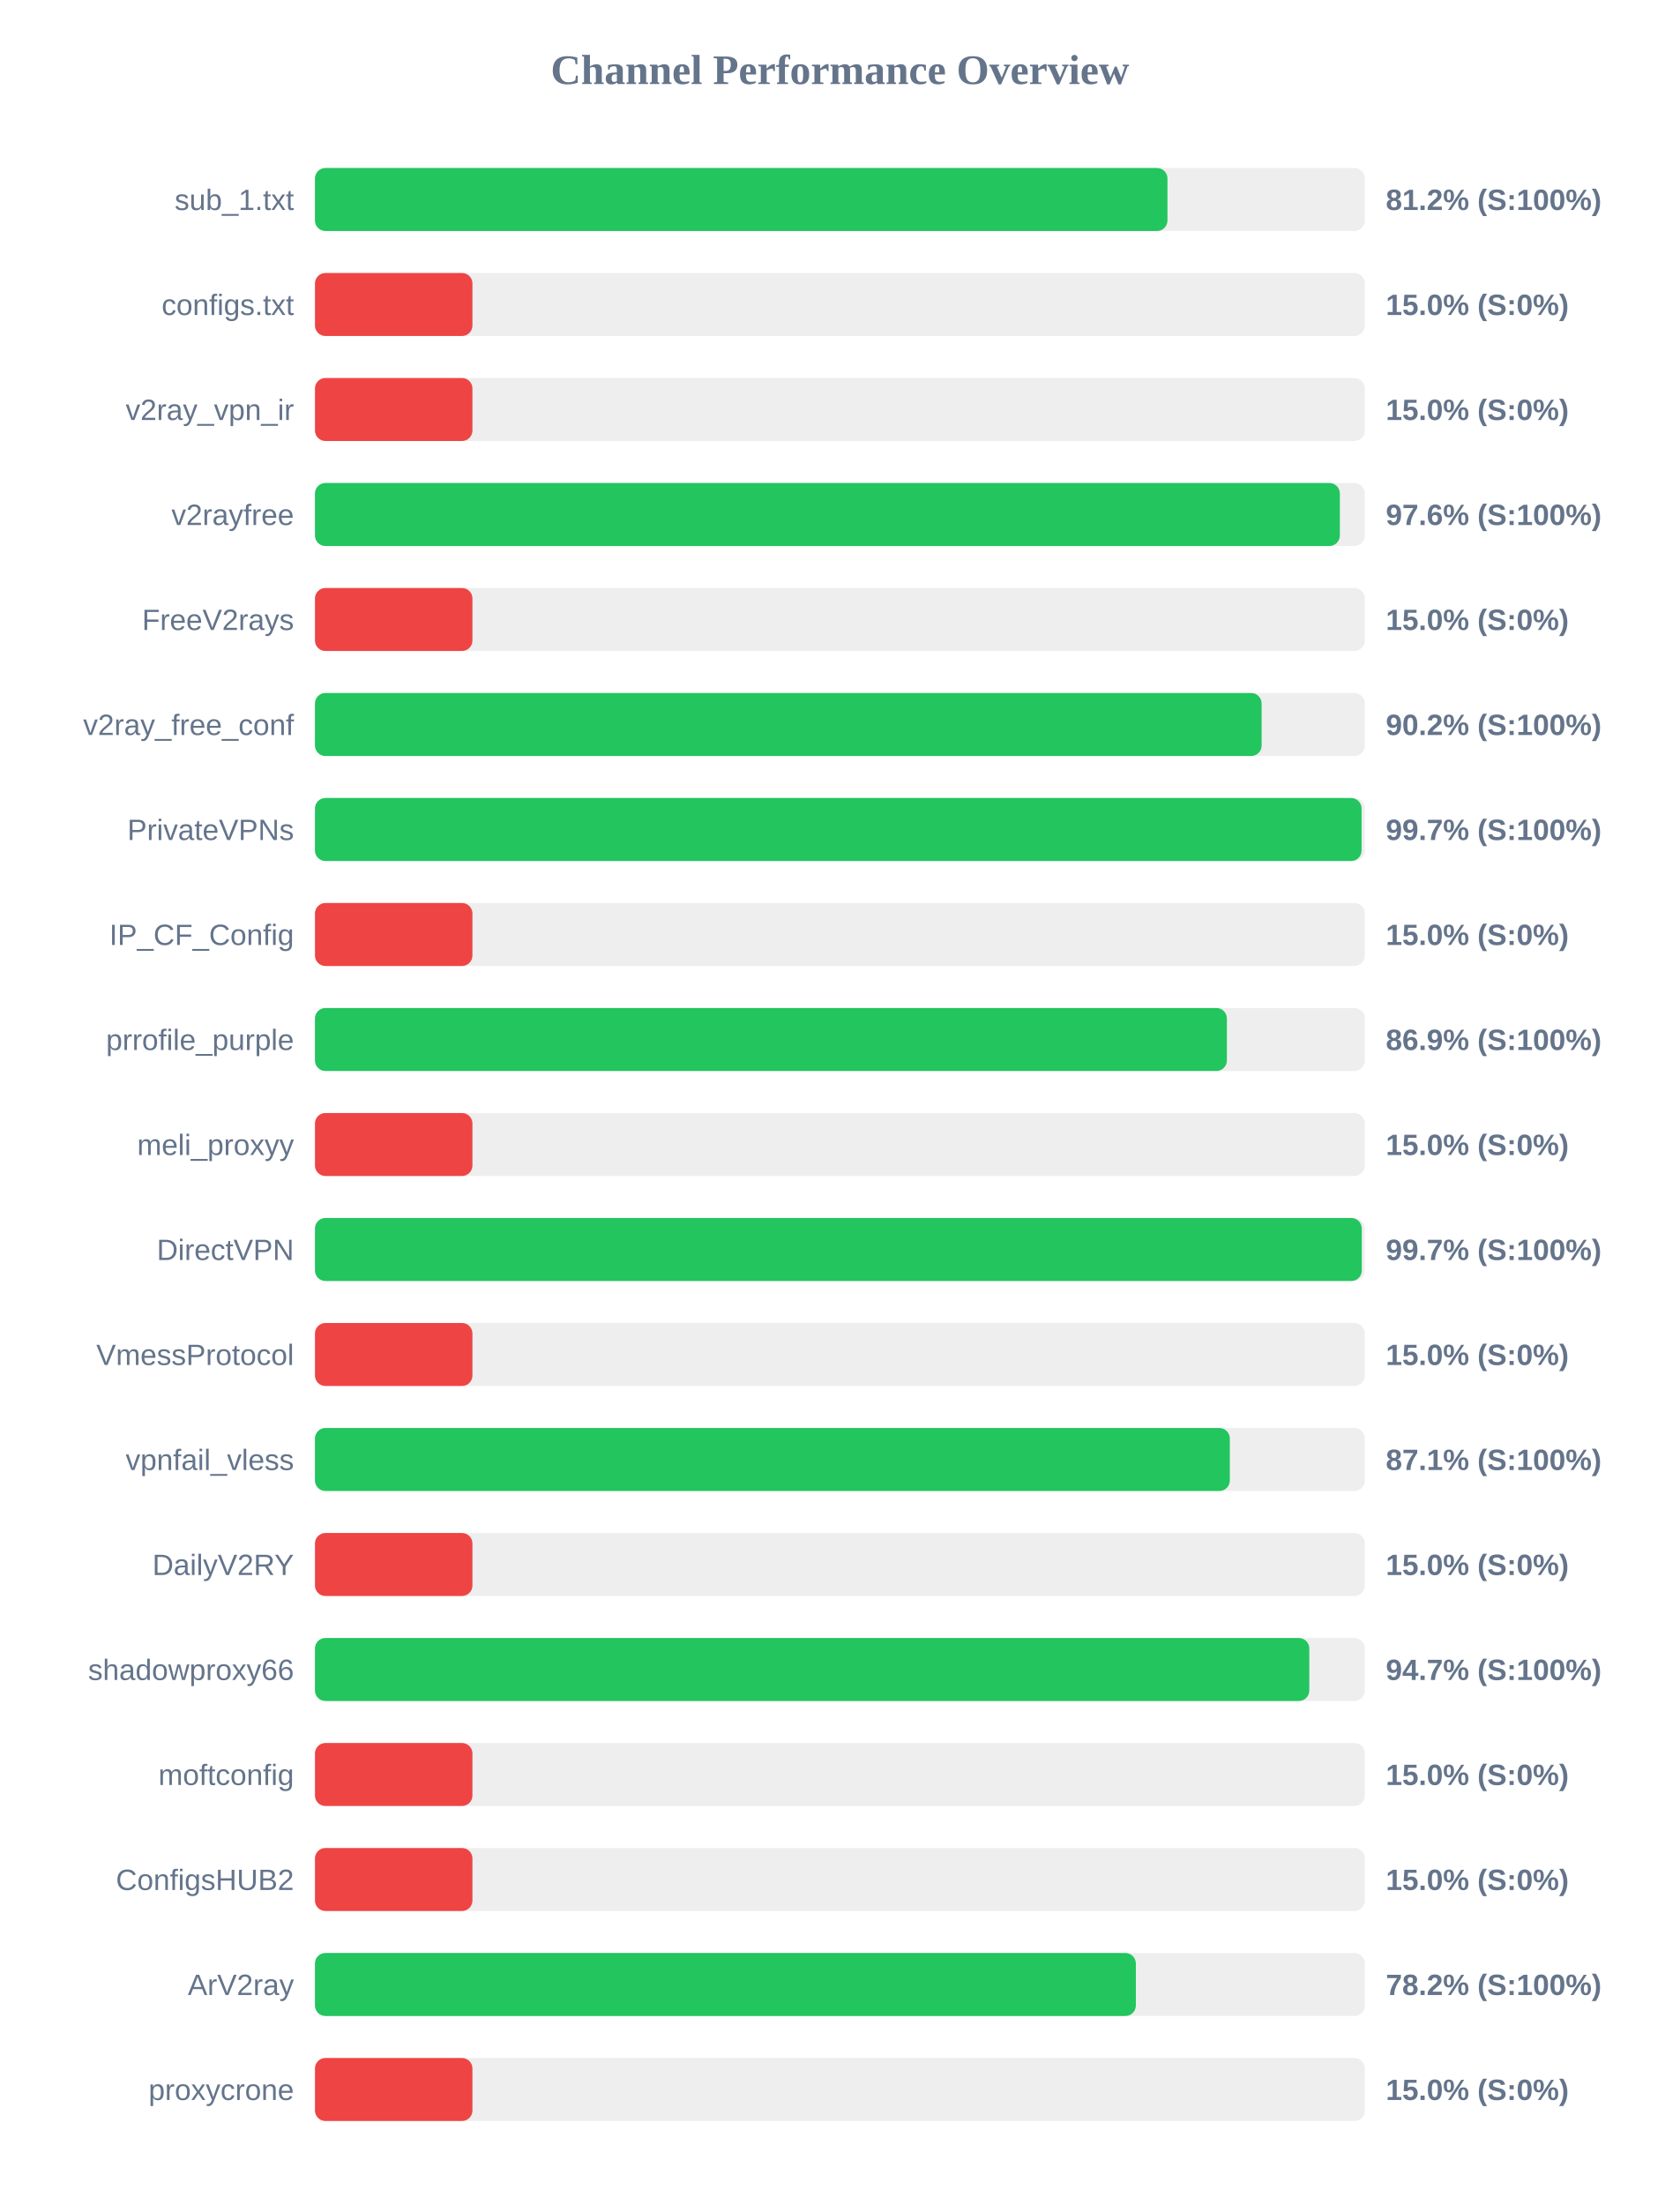
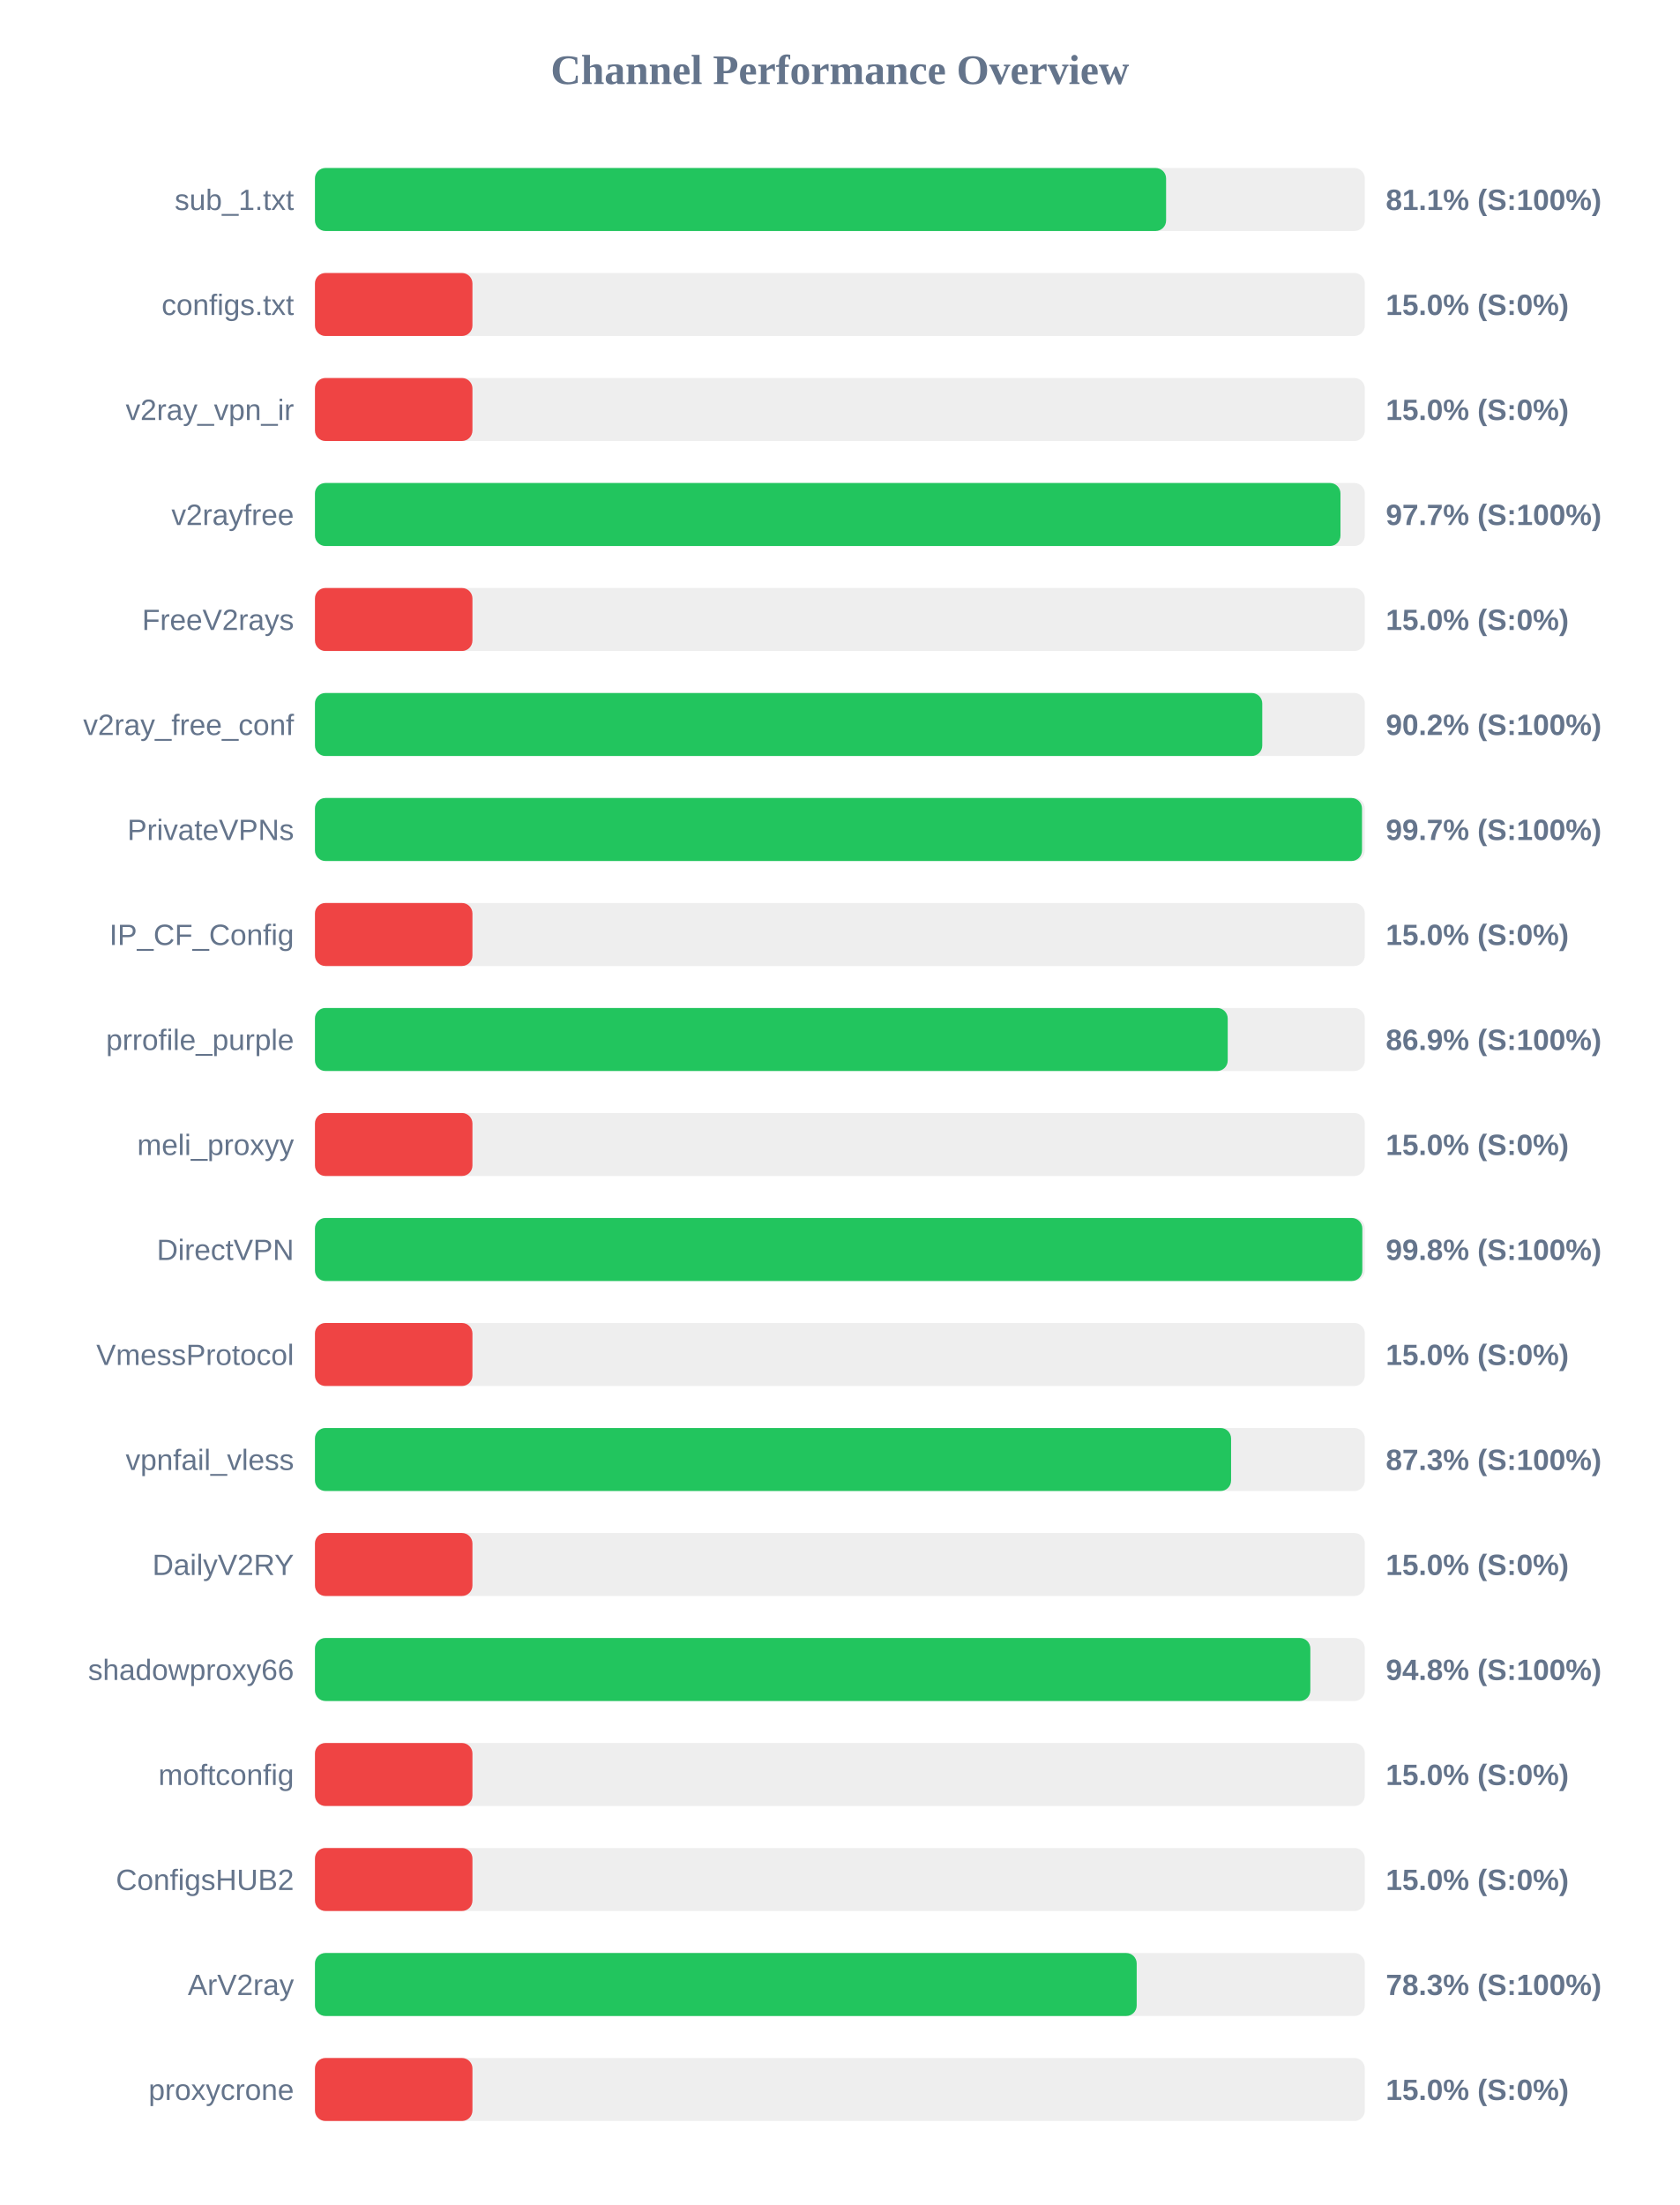
<svg xmlns="http://www.w3.org/2000/svg" width="800" height="1050" version="1.1">
  <style>
        .row { font: 14px Arial; fill: #64748b; }
        .score { font: bold 14px Arial; fill: #64748b; }
    </style>
  <text x="400" y="40" text-anchor="middle" font-size="20px" font-weight="bold" fill="#64748b">Channel Performance Overview</text>
  <rect x="150" y="80" width="500" height="30" fill="#eee" rx="5" />
-   <rect x="150" y="80" width="406.0" height="30" fill="#22c55e" rx="5" />
+   <rect x="150" y="80" width="405.35" height="30" fill="#22c55e" rx="5" />
  <text x="140" y="100" text-anchor="end" class="row">sub_1.txt</text>
-   <text x="660" y="100" text-anchor="start" class="score">81.2% (S:100%)</text>
+   <text x="660" y="100" text-anchor="start" class="score">81.1% (S:100%)</text>
  <rect x="150" y="130" width="500" height="30" fill="#eee" rx="5" />
  <rect x="150" y="130" width="75.0" height="30" fill="#ef4444" rx="5" />
  <text x="140" y="150" text-anchor="end" class="row">configs.txt</text>
  <text x="660" y="150" text-anchor="start" class="score">15.0% (S:0%)</text>
  <rect x="150" y="180" width="500" height="30" fill="#eee" rx="5" />
  <rect x="150" y="180" width="75.0" height="30" fill="#ef4444" rx="5" />
  <text x="140" y="200" text-anchor="end" class="row">v2ray_vpn_ir</text>
  <text x="660" y="200" text-anchor="start" class="score">15.0% (S:0%)</text>
  <rect x="150" y="230" width="500" height="30" fill="#eee" rx="5" />
-   <rect x="150" y="230" width="488.1" height="30" fill="#22c55e" rx="5" />
+   <rect x="150" y="230" width="488.4" height="30" fill="#22c55e" rx="5" />
  <text x="140" y="250" text-anchor="end" class="row">v2rayfree</text>
-   <text x="660" y="250" text-anchor="start" class="score">97.6% (S:100%)</text>
+   <text x="660" y="250" text-anchor="start" class="score">97.7% (S:100%)</text>
  <rect x="150" y="280" width="500" height="30" fill="#eee" rx="5" />
  <rect x="150" y="280" width="75.0" height="30" fill="#ef4444" rx="5" />
  <text x="140" y="300" text-anchor="end" class="row">FreeV2rays</text>
  <text x="660" y="300" text-anchor="start" class="score">15.0% (S:0%)</text>
  <rect x="150" y="330" width="500" height="30" fill="#eee" rx="5" />
-   <rect x="150" y="330" width="450.85" height="30" fill="#22c55e" rx="5" />
+   <rect x="150" y="330" width="451.15" height="30" fill="#22c55e" rx="5" />
  <text x="140" y="350" text-anchor="end" class="row">v2ray_free_conf</text>
  <text x="660" y="350" text-anchor="start" class="score">90.2% (S:100%)</text>
  <rect x="150" y="380" width="500" height="30" fill="#eee" rx="5" />
-   <rect x="150" y="380" width="498.45" height="30" fill="#22c55e" rx="5" />
+   <rect x="150" y="380" width="498.65" height="30" fill="#22c55e" rx="5" />
  <text x="140" y="400" text-anchor="end" class="row">PrivateVPNs</text>
  <text x="660" y="400" text-anchor="start" class="score">99.7% (S:100%)</text>
  <rect x="150" y="430" width="500" height="30" fill="#eee" rx="5" />
  <rect x="150" y="430" width="75.0" height="30" fill="#ef4444" rx="5" />
  <text x="140" y="450" text-anchor="end" class="row">IP_CF_Config</text>
  <text x="660" y="450" text-anchor="start" class="score">15.0% (S:0%)</text>
  <rect x="150" y="480" width="500" height="30" fill="#eee" rx="5" />
-   <rect x="150" y="480" width="434.3" height="30" fill="#22c55e" rx="5" />
+   <rect x="150" y="480" width="434.7" height="30" fill="#22c55e" rx="5" />
  <text x="140" y="500" text-anchor="end" class="row">prrofile_purple</text>
  <text x="660" y="500" text-anchor="start" class="score">86.9% (S:100%)</text>
  <rect x="150" y="530" width="500" height="30" fill="#eee" rx="5" />
  <rect x="150" y="530" width="75.0" height="30" fill="#ef4444" rx="5" />
  <text x="140" y="550" text-anchor="end" class="row">meli_proxyy</text>
  <text x="660" y="550" text-anchor="start" class="score">15.0% (S:0%)</text>
  <rect x="150" y="580" width="500" height="30" fill="#eee" rx="5" />
-   <rect x="150" y="580" width="498.55" height="30" fill="#22c55e" rx="5" />
+   <rect x="150" y="580" width="498.8" height="30" fill="#22c55e" rx="5" />
  <text x="140" y="600" text-anchor="end" class="row">DirectVPN</text>
-   <text x="660" y="600" text-anchor="start" class="score">99.7% (S:100%)</text>
+   <text x="660" y="600" text-anchor="start" class="score">99.8% (S:100%)</text>
  <rect x="150" y="630" width="500" height="30" fill="#eee" rx="5" />
  <rect x="150" y="630" width="75.0" height="30" fill="#ef4444" rx="5" />
  <text x="140" y="650" text-anchor="end" class="row">VmessProtocol</text>
  <text x="660" y="650" text-anchor="start" class="score">15.0% (S:0%)</text>
  <rect x="150" y="680" width="500" height="30" fill="#eee" rx="5" />
-   <rect x="150" y="680" width="435.7" height="30" fill="#22c55e" rx="5" />
+   <rect x="150" y="680" width="436.3" height="30" fill="#22c55e" rx="5" />
  <text x="140" y="700" text-anchor="end" class="row">vpnfail_vless</text>
-   <text x="660" y="700" text-anchor="start" class="score">87.1% (S:100%)</text>
+   <text x="660" y="700" text-anchor="start" class="score">87.3% (S:100%)</text>
  <rect x="150" y="730" width="500" height="30" fill="#eee" rx="5" />
  <rect x="150" y="730" width="75.0" height="30" fill="#ef4444" rx="5" />
  <text x="140" y="750" text-anchor="end" class="row">DailyV2RY</text>
  <text x="660" y="750" text-anchor="start" class="score">15.0% (S:0%)</text>
  <rect x="150" y="780" width="500" height="30" fill="#eee" rx="5" />
-   <rect x="150" y="780" width="473.55" height="30" fill="#22c55e" rx="5" />
+   <rect x="150" y="780" width="474.05" height="30" fill="#22c55e" rx="5" />
  <text x="140" y="800" text-anchor="end" class="row">shadowproxy66</text>
-   <text x="660" y="800" text-anchor="start" class="score">94.7% (S:100%)</text>
+   <text x="660" y="800" text-anchor="start" class="score">94.8% (S:100%)</text>
  <rect x="150" y="830" width="500" height="30" fill="#eee" rx="5" />
  <rect x="150" y="830" width="75.0" height="30" fill="#ef4444" rx="5" />
  <text x="140" y="850" text-anchor="end" class="row">moftconfig</text>
  <text x="660" y="850" text-anchor="start" class="score">15.0% (S:0%)</text>
  <rect x="150" y="880" width="500" height="30" fill="#eee" rx="5" />
  <rect x="150" y="880" width="75.0" height="30" fill="#ef4444" rx="5" />
  <text x="140" y="900" text-anchor="end" class="row">ConfigsHUB2</text>
  <text x="660" y="900" text-anchor="start" class="score">15.0% (S:0%)</text>
  <rect x="150" y="930" width="500" height="30" fill="#eee" rx="5" />
-   <rect x="150" y="930" width="390.95" height="30" fill="#22c55e" rx="5" />
+   <rect x="150" y="930" width="391.35" height="30" fill="#22c55e" rx="5" />
  <text x="140" y="950" text-anchor="end" class="row">ArV2ray</text>
-   <text x="660" y="950" text-anchor="start" class="score">78.2% (S:100%)</text>
+   <text x="660" y="950" text-anchor="start" class="score">78.3% (S:100%)</text>
  <rect x="150" y="980" width="500" height="30" fill="#eee" rx="5" />
  <rect x="150" y="980" width="75.0" height="30" fill="#ef4444" rx="5" />
  <text x="140" y="1000" text-anchor="end" class="row">proxycrone</text>
  <text x="660" y="1000" text-anchor="start" class="score">15.0% (S:0%)</text>
</svg>
